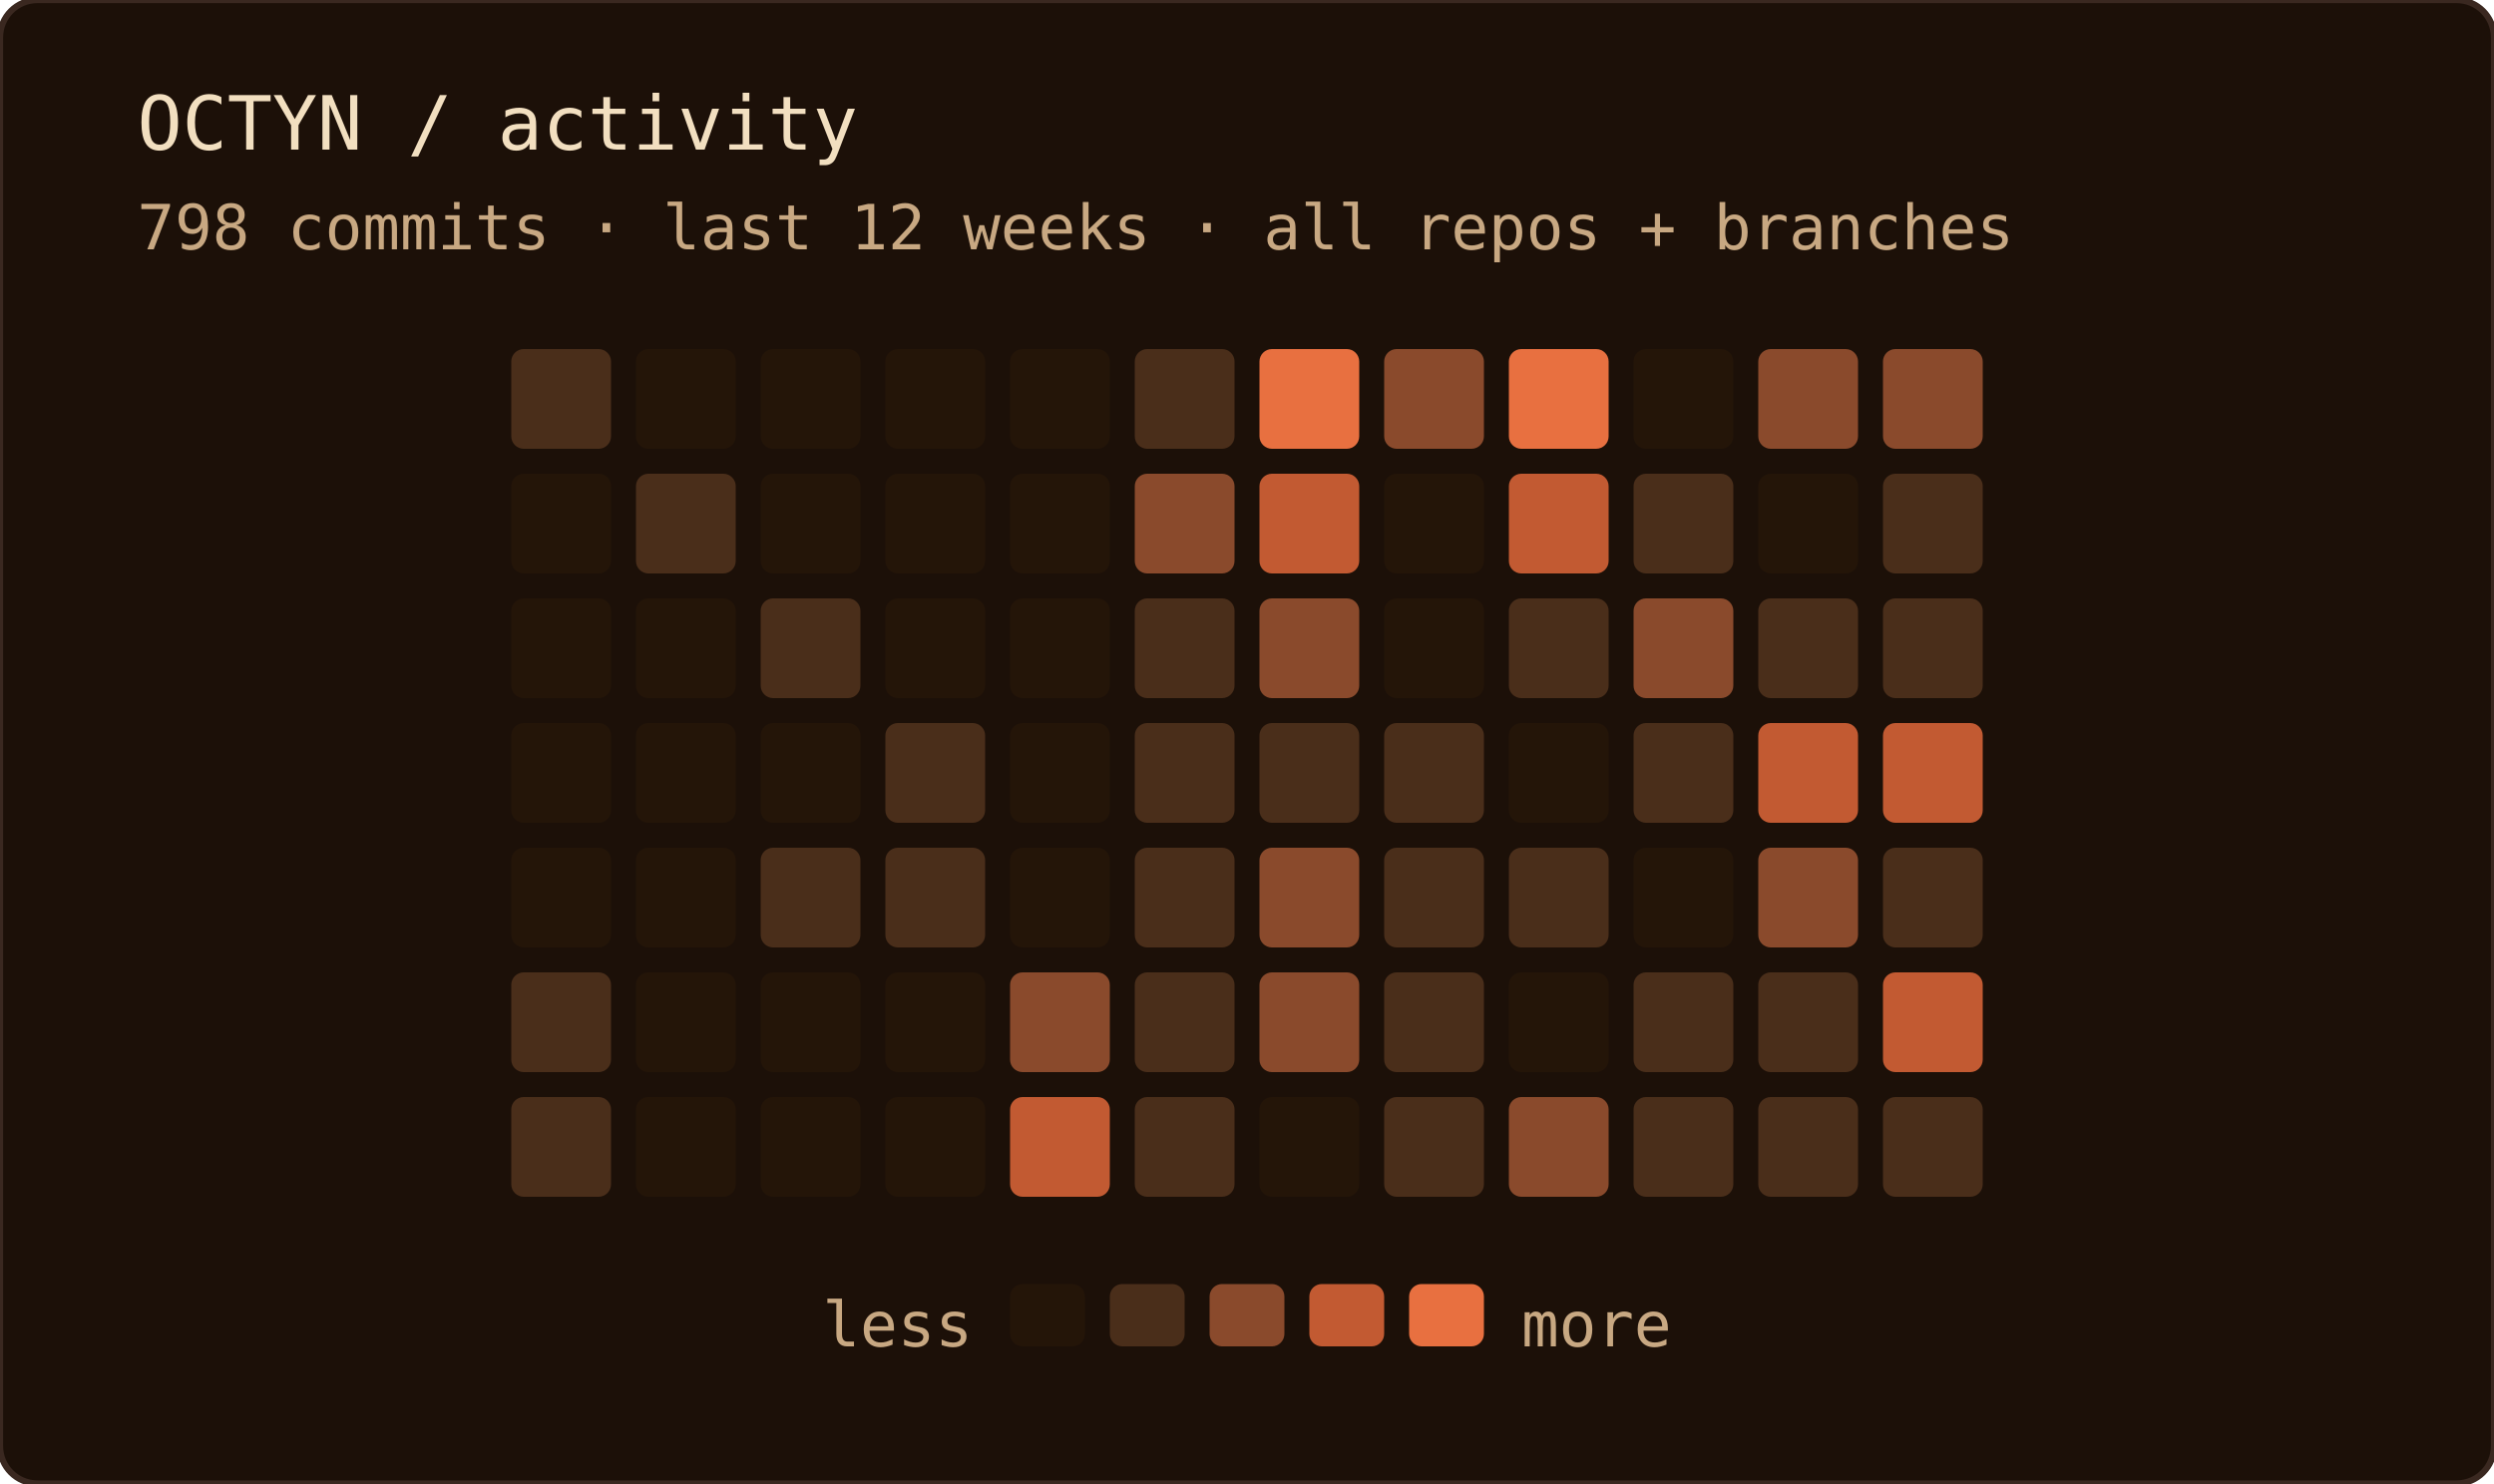
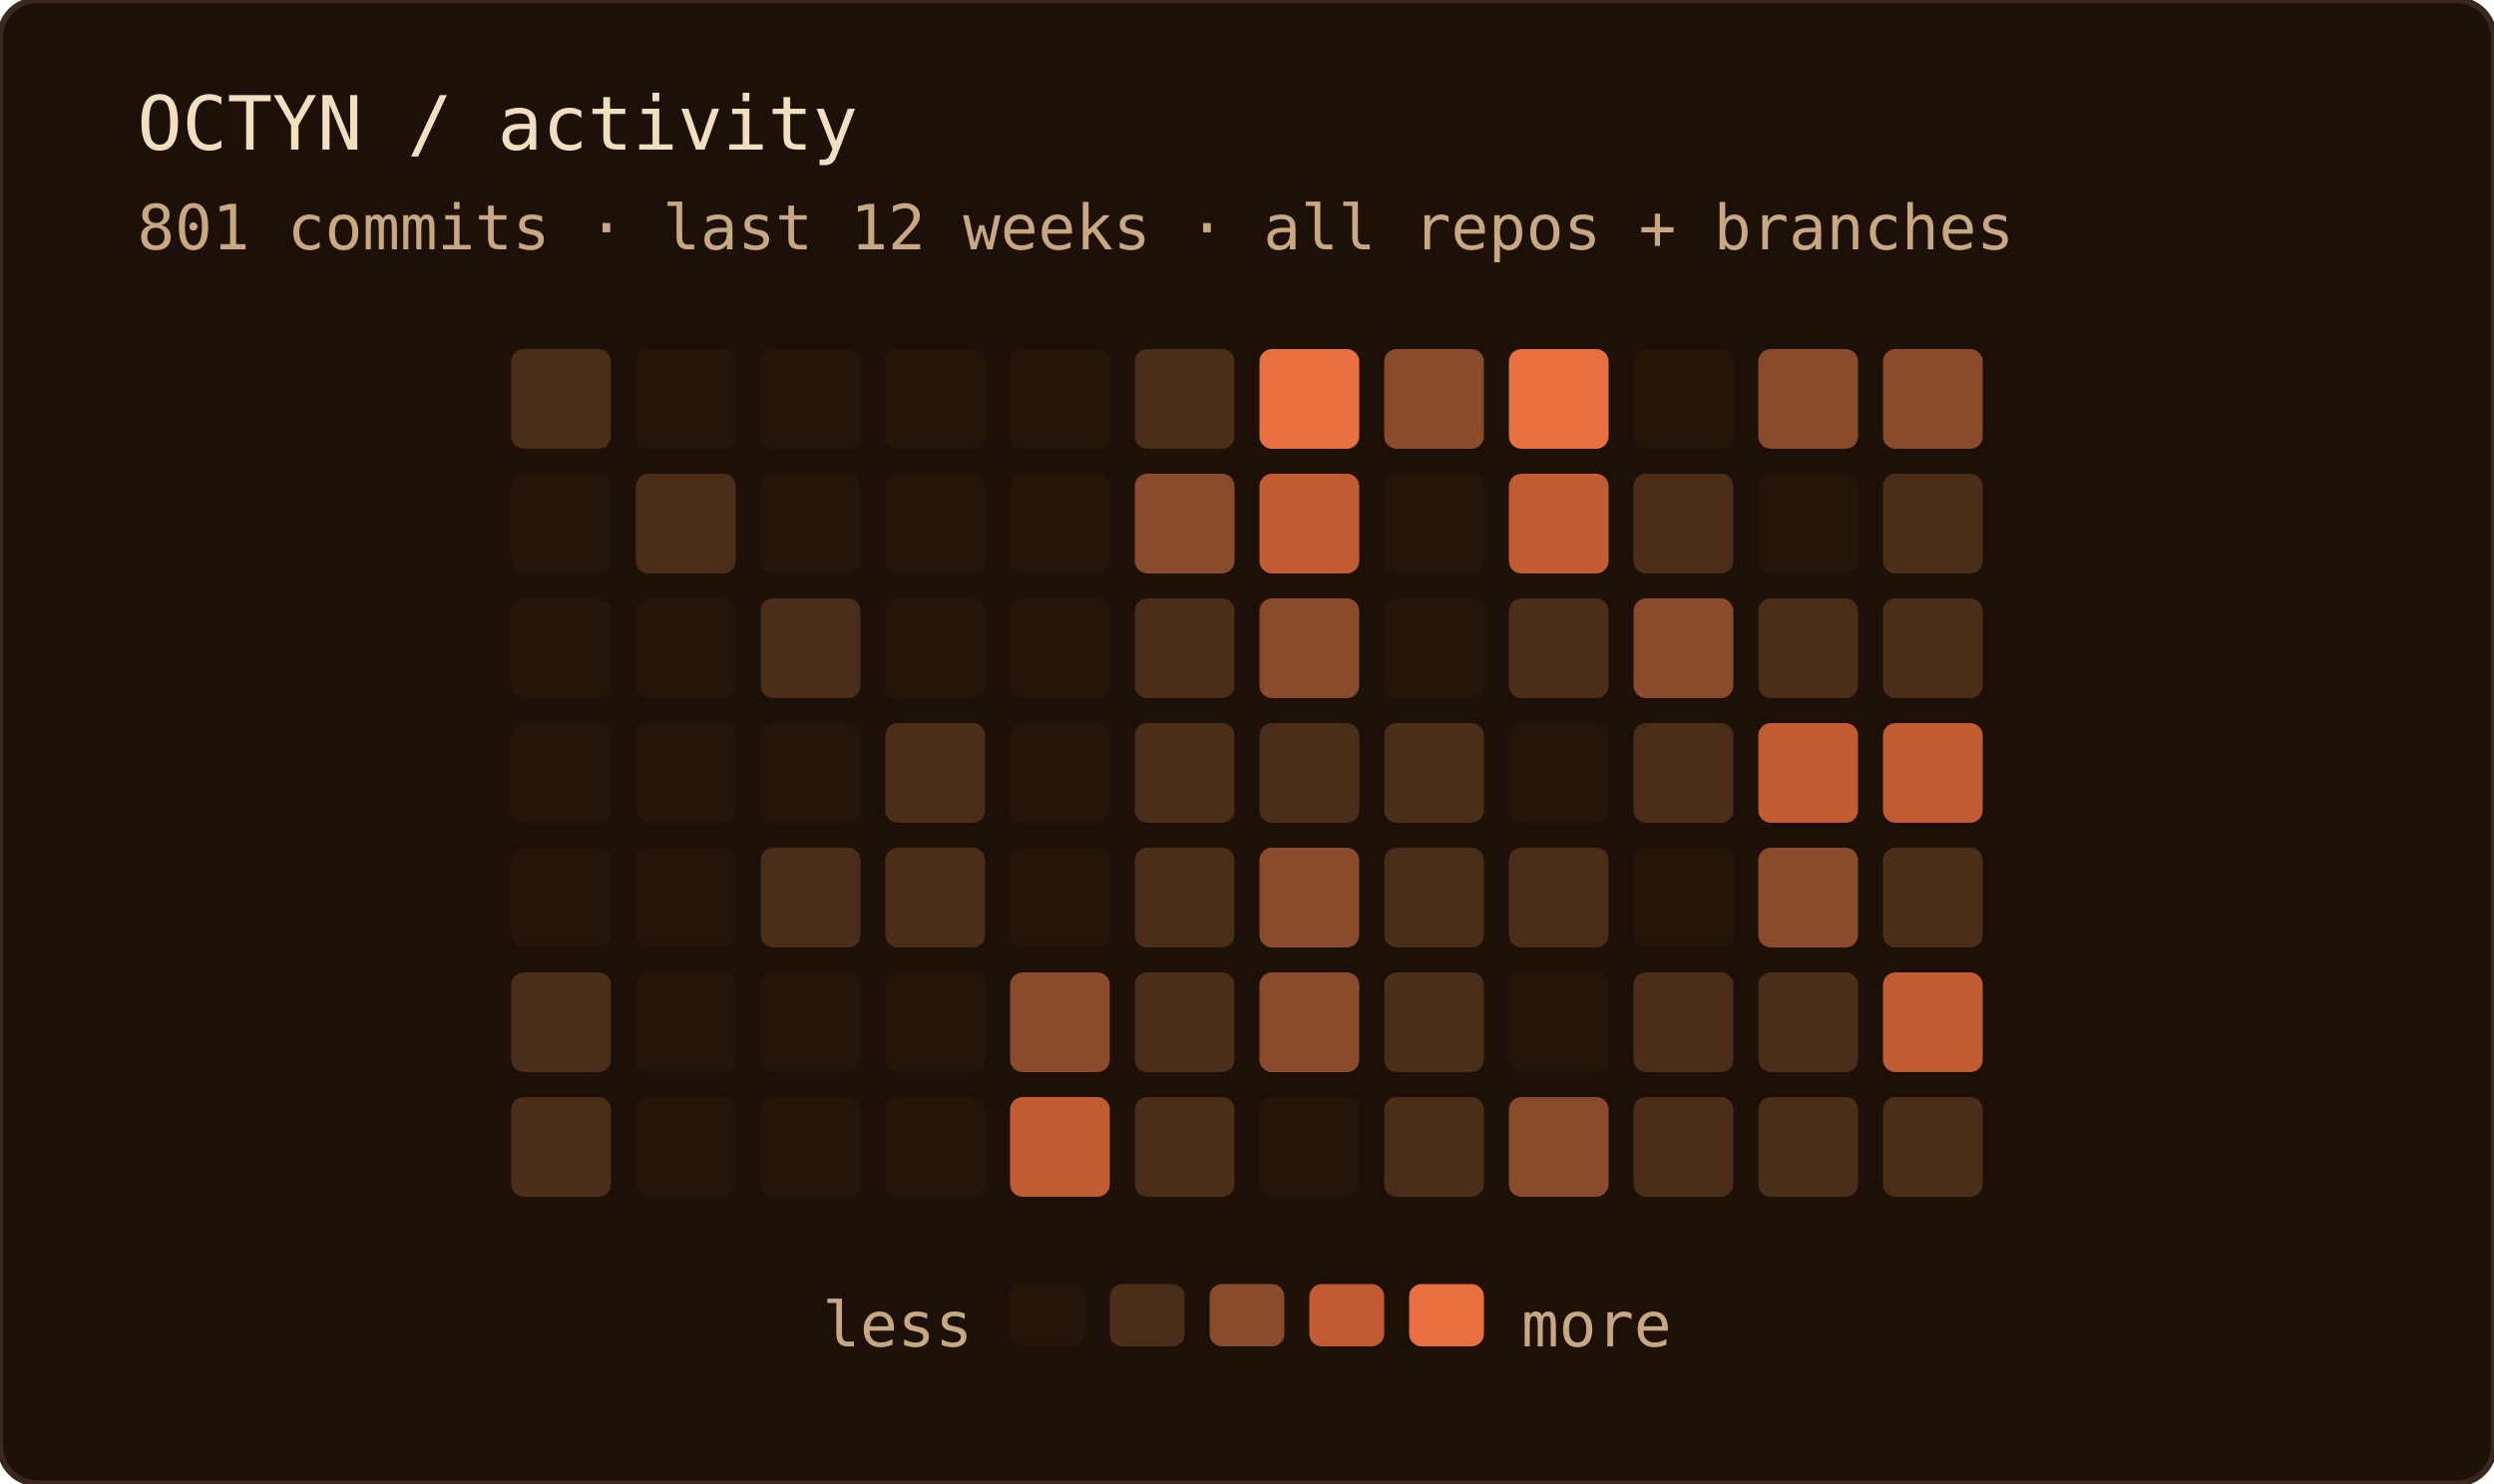
<svg xmlns="http://www.w3.org/2000/svg" width="400" height="238" role="img" aria-label="OCTYN commit activity — last 12 weeks · all repos + branches">
  <rect width="100%" height="100%" rx="6" fill="#1c1008" />
  <rect width="100%" height="100%" rx="6" fill="none" stroke="#3a2820" stroke-width="1" />
  <text x="22" y="24" font-family="'JetBrains Mono', 'Fira Code', ui-monospace, SFMono-Regular, Menlo, monospace" font-size="12" fill="#f2dfc0">OCTYN / activity</text>
-   <text x="22" y="40" font-family="'JetBrains Mono', 'Fira Code', ui-monospace, SFMono-Regular, Menlo, monospace" font-size="10" fill="#c8a882">798 commits · last 12 weeks · all repos + branches</text>
+   <text x="22" y="40" font-family="'JetBrains Mono', 'Fira Code', ui-monospace, SFMono-Regular, Menlo, monospace" font-size="10" fill="#c8a882">801 commits · last 12 weeks · all repos + branches</text>
  <rect x="82" y="56" width="16" height="16" rx="2" fill="#4a2e1a" />
  <rect x="82" y="76" width="16" height="16" rx="2" fill="#241508" />
  <rect x="82" y="96" width="16" height="16" rx="2" fill="#241508" />
  <rect x="82" y="116" width="16" height="16" rx="2" fill="#241508" />
  <rect x="82" y="136" width="16" height="16" rx="2" fill="#241508" />
  <rect x="82" y="156" width="16" height="16" rx="2" fill="#4a2e1a" />
  <rect x="82" y="176" width="16" height="16" rx="2" fill="#4a2e1a" />
  <rect x="102" y="56" width="16" height="16" rx="2" fill="#241508" />
  <rect x="102" y="76" width="16" height="16" rx="2" fill="#4a2e1a" />
  <rect x="102" y="96" width="16" height="16" rx="2" fill="#241508" />
  <rect x="102" y="116" width="16" height="16" rx="2" fill="#241508" />
  <rect x="102" y="136" width="16" height="16" rx="2" fill="#241508" />
  <rect x="102" y="156" width="16" height="16" rx="2" fill="#241508" />
  <rect x="102" y="176" width="16" height="16" rx="2" fill="#241508" />
  <rect x="122" y="56" width="16" height="16" rx="2" fill="#241508" />
  <rect x="122" y="76" width="16" height="16" rx="2" fill="#241508" />
  <rect x="122" y="96" width="16" height="16" rx="2" fill="#4a2e1a" />
  <rect x="122" y="116" width="16" height="16" rx="2" fill="#241508" />
  <rect x="122" y="136" width="16" height="16" rx="2" fill="#4a2e1a" />
  <rect x="122" y="156" width="16" height="16" rx="2" fill="#241508" />
  <rect x="122" y="176" width="16" height="16" rx="2" fill="#241508" />
  <rect x="142" y="56" width="16" height="16" rx="2" fill="#241508" />
  <rect x="142" y="76" width="16" height="16" rx="2" fill="#241508" />
  <rect x="142" y="96" width="16" height="16" rx="2" fill="#241508" />
  <rect x="142" y="116" width="16" height="16" rx="2" fill="#4a2e1a" />
  <rect x="142" y="136" width="16" height="16" rx="2" fill="#4a2e1a" />
  <rect x="142" y="156" width="16" height="16" rx="2" fill="#241508" />
  <rect x="142" y="176" width="16" height="16" rx="2" fill="#241508" />
  <rect x="162" y="56" width="16" height="16" rx="2" fill="#241508" />
  <rect x="162" y="76" width="16" height="16" rx="2" fill="#241508" />
  <rect x="162" y="96" width="16" height="16" rx="2" fill="#241508" />
  <rect x="162" y="116" width="16" height="16" rx="2" fill="#241508" />
  <rect x="162" y="136" width="16" height="16" rx="2" fill="#241508" />
  <rect x="162" y="156" width="16" height="16" rx="2" fill="#8a4a2c" />
  <rect x="162" y="176" width="16" height="16" rx="2" fill="#c25a32" />
  <rect x="182" y="56" width="16" height="16" rx="2" fill="#4a2e1a" />
  <rect x="182" y="76" width="16" height="16" rx="2" fill="#8a4a2c" />
  <rect x="182" y="96" width="16" height="16" rx="2" fill="#4a2e1a" />
  <rect x="182" y="116" width="16" height="16" rx="2" fill="#4a2e1a" />
  <rect x="182" y="136" width="16" height="16" rx="2" fill="#4a2e1a" />
  <rect x="182" y="156" width="16" height="16" rx="2" fill="#4a2e1a" />
  <rect x="182" y="176" width="16" height="16" rx="2" fill="#4a2e1a" />
  <rect x="202" y="56" width="16" height="16" rx="2" fill="#e87040" />
  <rect x="202" y="76" width="16" height="16" rx="2" fill="#c25a32" />
  <rect x="202" y="96" width="16" height="16" rx="2" fill="#8a4a2c" />
  <rect x="202" y="116" width="16" height="16" rx="2" fill="#4a2e1a" />
  <rect x="202" y="136" width="16" height="16" rx="2" fill="#8a4a2c" />
  <rect x="202" y="156" width="16" height="16" rx="2" fill="#8a4a2c" />
  <rect x="202" y="176" width="16" height="16" rx="2" fill="#241508" />
  <rect x="222" y="56" width="16" height="16" rx="2" fill="#8a4a2c" />
  <rect x="222" y="76" width="16" height="16" rx="2" fill="#241508" />
  <rect x="222" y="96" width="16" height="16" rx="2" fill="#241508" />
  <rect x="222" y="116" width="16" height="16" rx="2" fill="#4a2e1a" />
  <rect x="222" y="136" width="16" height="16" rx="2" fill="#4a2e1a" />
  <rect x="222" y="156" width="16" height="16" rx="2" fill="#4a2e1a" />
  <rect x="222" y="176" width="16" height="16" rx="2" fill="#4a2e1a" />
  <rect x="242" y="56" width="16" height="16" rx="2" fill="#e87040" />
  <rect x="242" y="76" width="16" height="16" rx="2" fill="#c25a32" />
  <rect x="242" y="96" width="16" height="16" rx="2" fill="#4a2e1a" />
  <rect x="242" y="116" width="16" height="16" rx="2" fill="#241508" />
  <rect x="242" y="136" width="16" height="16" rx="2" fill="#4a2e1a" />
  <rect x="242" y="156" width="16" height="16" rx="2" fill="#241508" />
  <rect x="242" y="176" width="16" height="16" rx="2" fill="#8a4a2c" />
  <rect x="262" y="56" width="16" height="16" rx="2" fill="#241508" />
  <rect x="262" y="76" width="16" height="16" rx="2" fill="#4a2e1a" />
  <rect x="262" y="96" width="16" height="16" rx="2" fill="#8a4a2c" />
  <rect x="262" y="116" width="16" height="16" rx="2" fill="#4a2e1a" />
  <rect x="262" y="136" width="16" height="16" rx="2" fill="#241508" />
  <rect x="262" y="156" width="16" height="16" rx="2" fill="#4a2e1a" />
  <rect x="262" y="176" width="16" height="16" rx="2" fill="#4a2e1a" />
  <rect x="282" y="56" width="16" height="16" rx="2" fill="#8a4a2c" />
  <rect x="282" y="76" width="16" height="16" rx="2" fill="#241508" />
  <rect x="282" y="96" width="16" height="16" rx="2" fill="#4a2e1a" />
  <rect x="282" y="116" width="16" height="16" rx="2" fill="#c25a32" />
  <rect x="282" y="136" width="16" height="16" rx="2" fill="#8a4a2c" />
  <rect x="282" y="156" width="16" height="16" rx="2" fill="#4a2e1a" />
  <rect x="282" y="176" width="16" height="16" rx="2" fill="#4a2e1a" />
  <rect x="302" y="56" width="16" height="16" rx="2" fill="#8a4a2c" />
  <rect x="302" y="76" width="16" height="16" rx="2" fill="#4a2e1a" />
  <rect x="302" y="96" width="16" height="16" rx="2" fill="#4a2e1a" />
  <rect x="302" y="116" width="16" height="16" rx="2" fill="#c25a32" />
  <rect x="302" y="136" width="16" height="16" rx="2" fill="#4a2e1a" />
  <rect x="302" y="156" width="16" height="16" rx="2" fill="#c25a32" />
  <rect x="302" y="176" width="16" height="16" rx="2" fill="#4a2e1a" />
  <text x="156" y="216" text-anchor="end" font-family="'JetBrains Mono', 'Fira Code', ui-monospace, SFMono-Regular, Menlo, monospace" font-size="10" fill="#c8a882">less</text>
  <rect x="162" y="206" width="12" height="10" rx="2" fill="#241508" />
  <rect x="178" y="206" width="12" height="10" rx="2" fill="#4a2e1a" />
  <rect x="194" y="206" width="12" height="10" rx="2" fill="#8a4a2c" />
  <rect x="210" y="206" width="12" height="10" rx="2" fill="#c25a32" />
  <rect x="226" y="206" width="12" height="10" rx="2" fill="#e87040" />
  <text x="244" y="216" font-family="'JetBrains Mono', 'Fira Code', ui-monospace, SFMono-Regular, Menlo, monospace" font-size="10" fill="#c8a882">more</text>
</svg>
